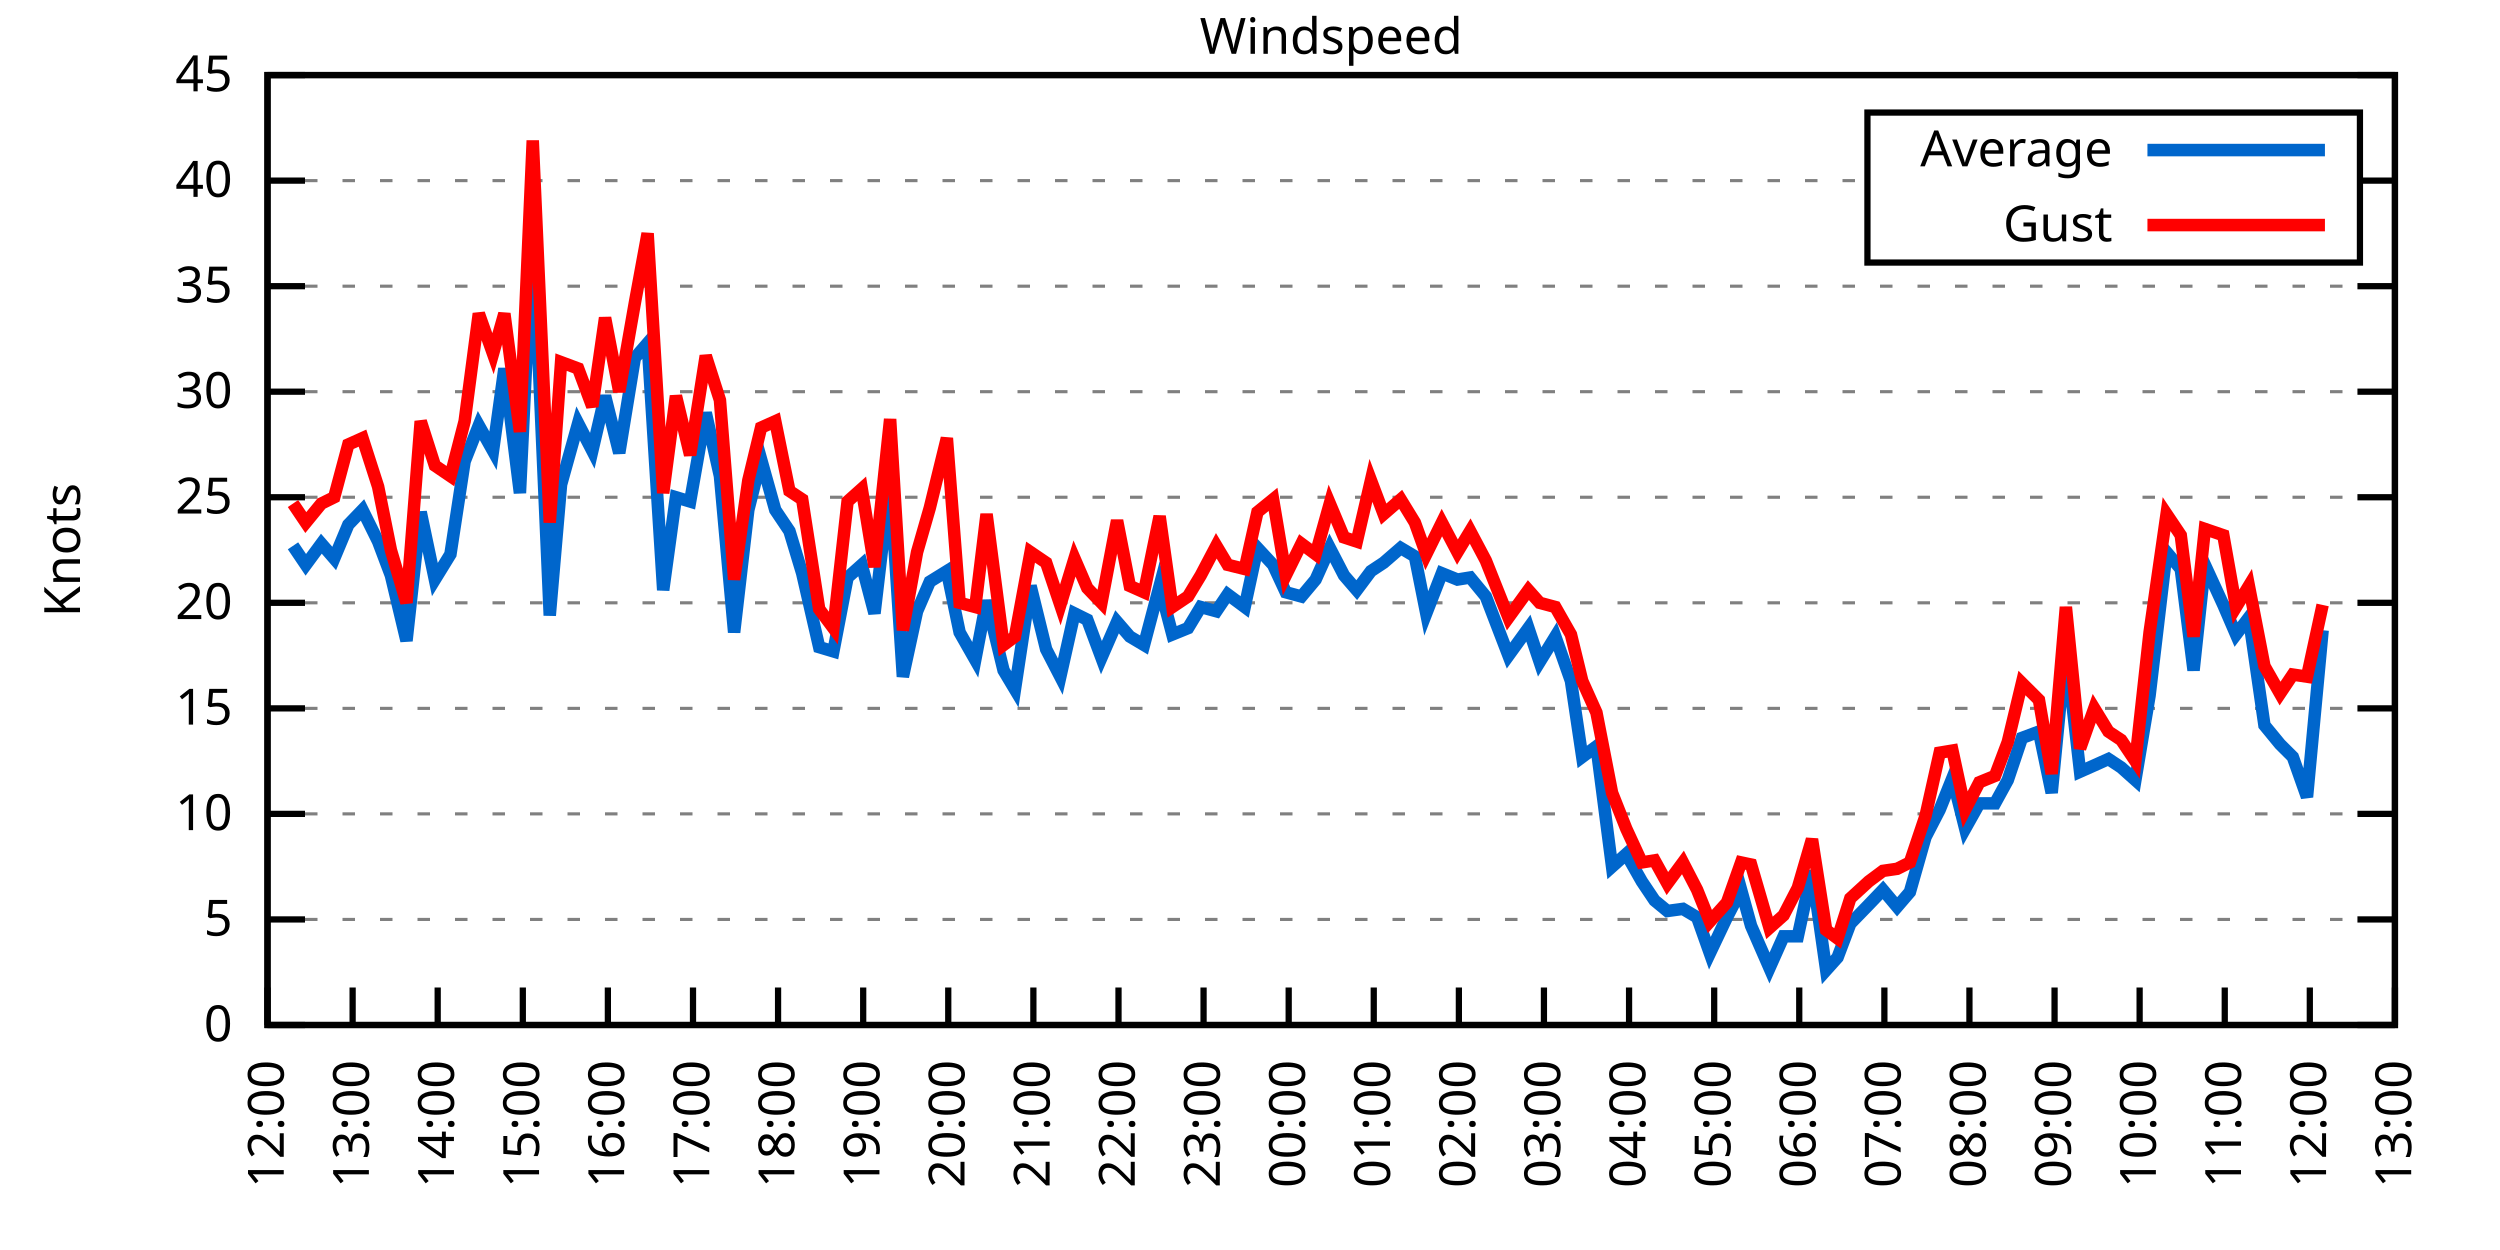
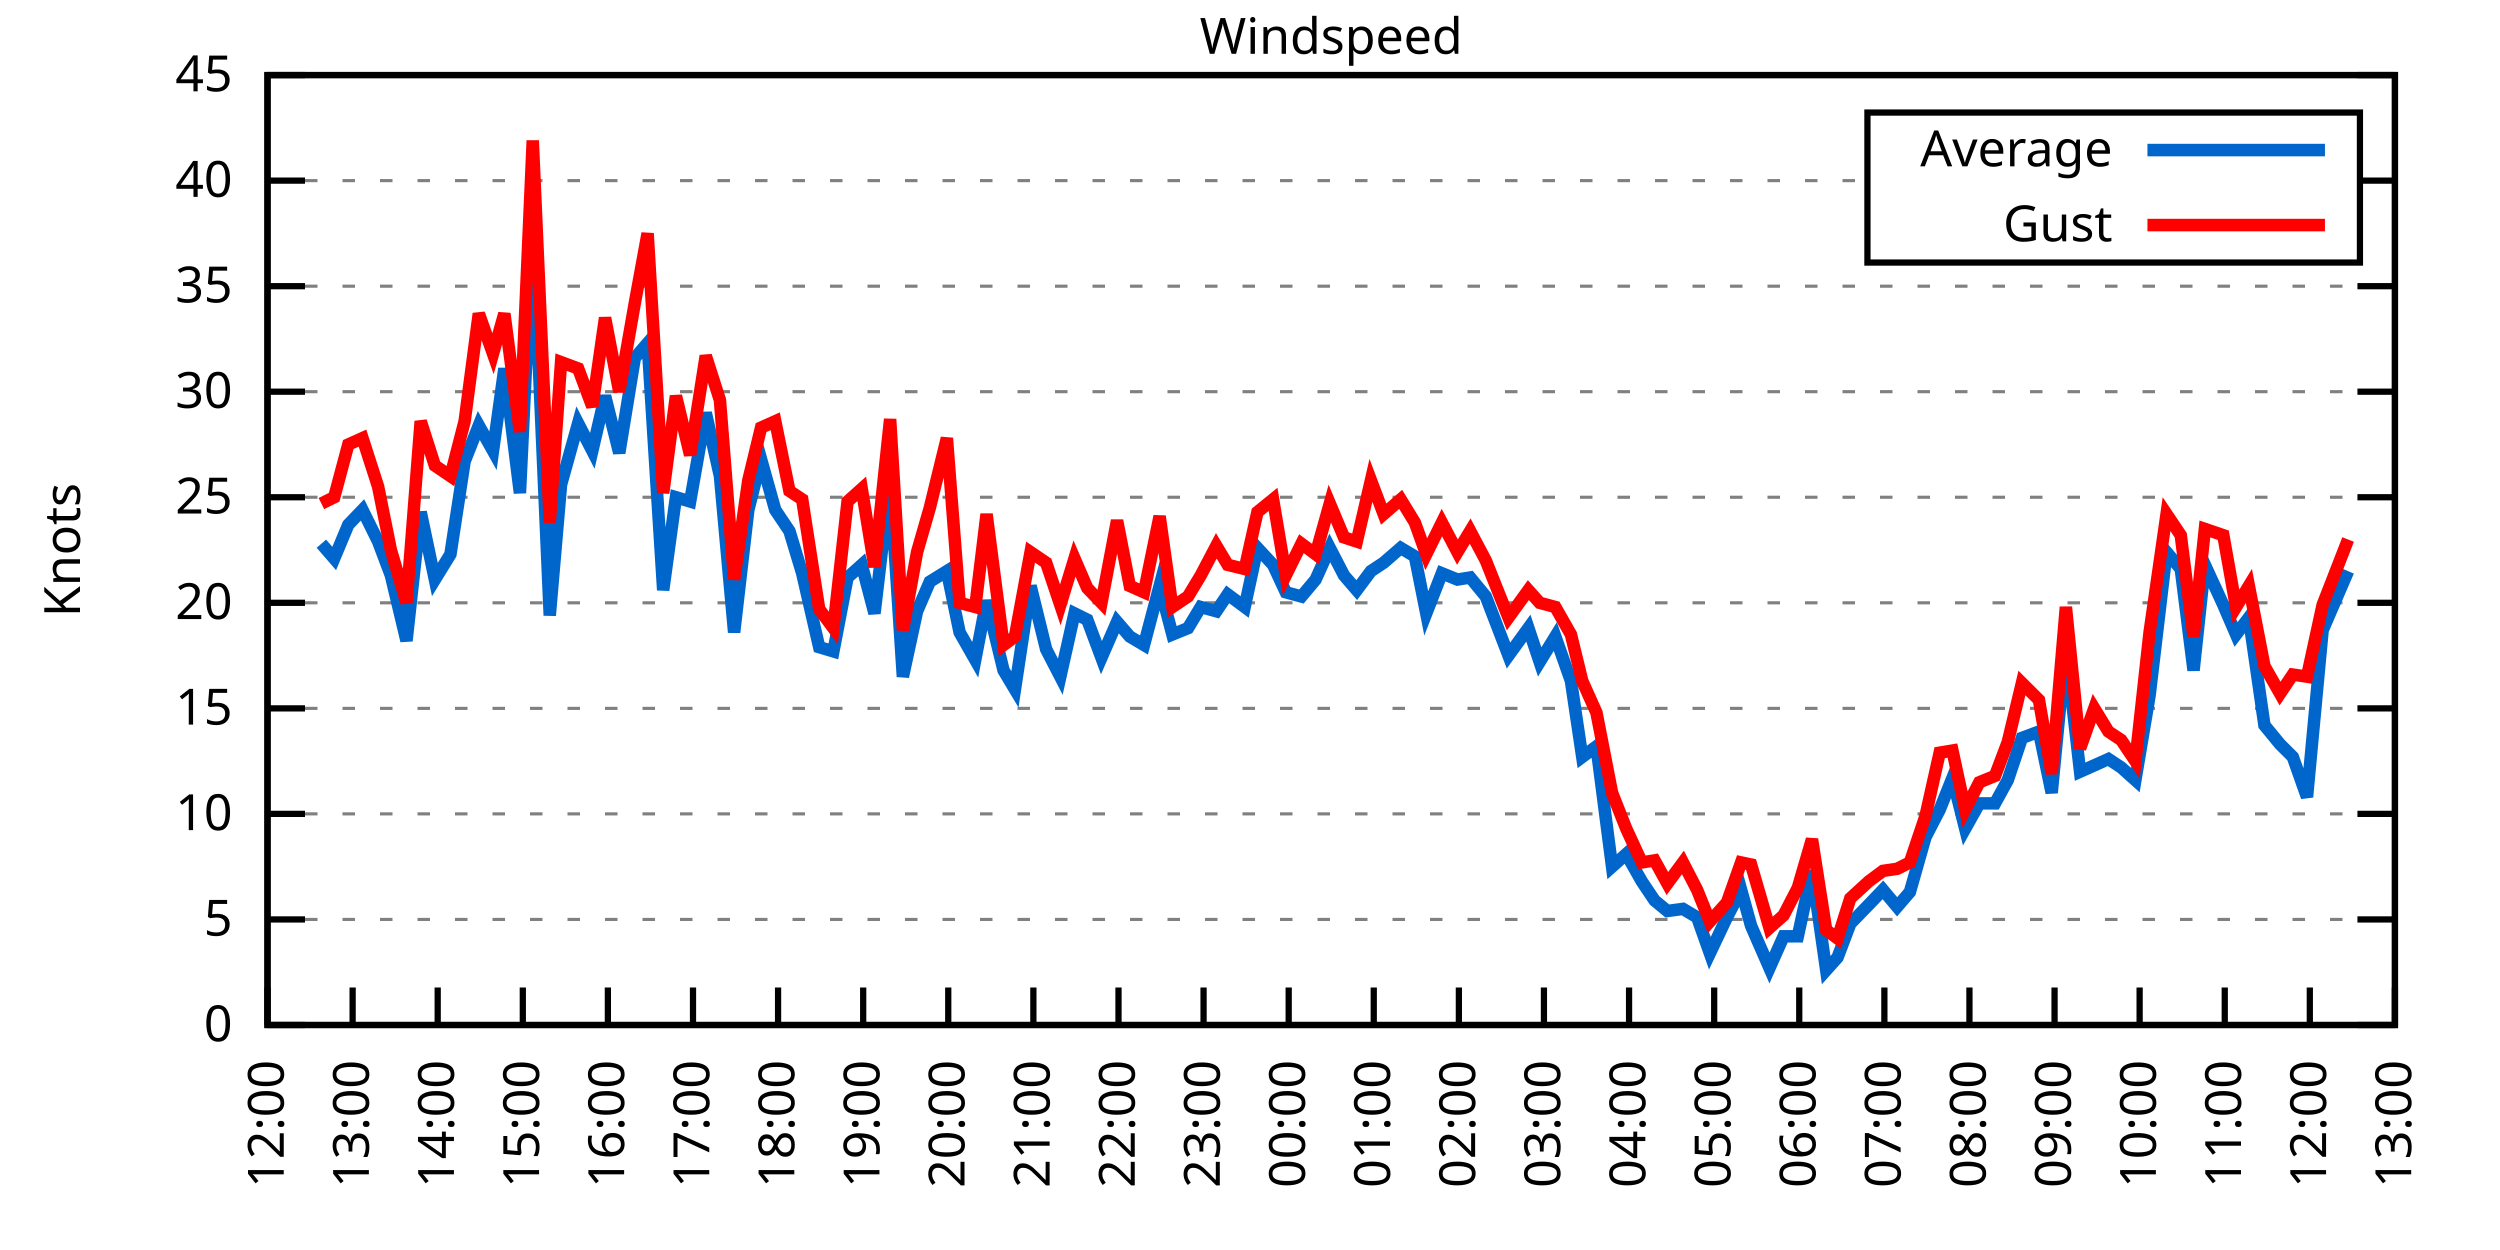
<svg xmlns="http://www.w3.org/2000/svg" xmlns:xlink="http://www.w3.org/1999/xlink" width="400" height="200" viewBox="0 0 400 200">
  <g id="gnuplot_canvas">
    <rect x="0" y="0" width="400" height="200" fill="none" />
    <defs>
      <circle id="gpDot" r="0.5" stroke-width="0.5" stroke="currentColor" />
      <path id="gpPt0" stroke-width="0.333" stroke="currentColor" d="M-1,0 h2 M0,-1 v2" />
      <path id="gpPt1" stroke-width="0.333" stroke="currentColor" d="M-1,-1 L1,1 M1,-1 L-1,1" />
      <path id="gpPt2" stroke-width="0.333" stroke="currentColor" d="M-1,0 L1,0 M0,-1 L0,1 M-1,-1 L1,1 M-1,1 L1,-1" />
      <rect id="gpPt3" stroke-width="0.333" stroke="currentColor" x="-1" y="-1" width="2" height="2" />
      <rect id="gpPt4" stroke-width="0.333" stroke="currentColor" fill="currentColor" x="-1" y="-1" width="2" height="2" />
      <circle id="gpPt5" stroke-width="0.333" stroke="currentColor" cx="0" cy="0" r="1" />
      <use xlink:href="#gpPt5" id="gpPt6" fill="currentColor" stroke="none" />
      <path id="gpPt7" stroke-width="0.333" stroke="currentColor" d="M0,-1.33 L-1.33,0.67 L1.33,0.67 z" />
      <use xlink:href="#gpPt7" id="gpPt8" fill="currentColor" stroke="none" />
      <use xlink:href="#gpPt7" id="gpPt9" stroke="currentColor" transform="rotate(180)" />
      <use xlink:href="#gpPt9" id="gpPt10" fill="currentColor" stroke="none" />
      <use xlink:href="#gpPt3" id="gpPt11" stroke="currentColor" transform="rotate(45)" />
      <use xlink:href="#gpPt11" id="gpPt12" fill="currentColor" stroke="none" />
      <path id="gpPt13" stroke-width="0.333" stroke="currentColor" d="M0,1.330 L1.265,0.411 L0.782,-1.067 L-0.782,-1.076 L-1.265,0.411 z" />
      <use xlink:href="#gpPt13" id="gpPt14" fill="currentColor" stroke="none" />
      <filter id="textbox" filterUnits="objectBoundingBox" x="0" y="0" height="1" width="1">
        <feFlood flood-color="white" flood-opacity="1" result="bgnd" />
        <feComposite in="SourceGraphic" in2="bgnd" operator="atop" />
      </filter>
      <filter id="greybox" filterUnits="objectBoundingBox" x="0" y="0" height="1" width="1">
        <feFlood flood-color="lightgrey" flood-opacity="1" result="grey" />
        <feComposite in="SourceGraphic" in2="grey" operator="atop" />
      </filter>
    </defs>
    <g fill="none" color="white" stroke="currentColor" stroke-width="1.00" stroke-linecap="butt" stroke-linejoin="miter">
</g>
    <g fill="none" color="black" stroke="currentColor" stroke-width="1.00" stroke-linecap="butt" stroke-linejoin="miter">
      <g stroke="none" shape-rendering="crispEdges">
        <polygon fill="rgb(255, 255, 255)" points="42.80,164.00 383.18,164.00 383.18,12.02 42.80,12.02 " />
      </g>
    </g>
    <g fill="none" color="black" stroke="currentColor" stroke-width="1.00" stroke-linecap="butt" stroke-linejoin="miter">
</g>
    <g fill="none" color="black" stroke="black" stroke-width="0.50" stroke-linecap="butt" stroke-linejoin="miter">
</g>
    <g fill="none" color="gray" stroke="currentColor" stroke-width="0.50" stroke-linecap="butt" stroke-linejoin="miter">
      <path stroke="gray" stroke-dasharray="2,4" class="gridline" d="M42.80,164.00 L383.19,164.00  " />
    </g>
    <g fill="none" color="gray" stroke="gray" stroke-width="1.00" stroke-linecap="butt" stroke-linejoin="miter">
</g>
    <g fill="none" color="black" stroke="currentColor" stroke-width="1.00" stroke-linecap="butt" stroke-linejoin="miter">
      <path stroke="black" d="M42.80,164.00 L48.80,164.00 M383.19,164.00 L377.19,164.00  " />
      <g transform="translate(37.20,166.60)" stroke="none" fill="black" font-family="Sans" font-size="8.00" text-anchor="end">
        <text>
          <tspan font-family="Sans"> 0</tspan>
        </text>
      </g>
    </g>
    <g fill="none" color="black" stroke="currentColor" stroke-width="1.00" stroke-linecap="butt" stroke-linejoin="miter">
</g>
    <g fill="none" color="black" stroke="black" stroke-width="0.50" stroke-linecap="butt" stroke-linejoin="miter">
</g>
    <g fill="none" color="gray" stroke="currentColor" stroke-width="0.50" stroke-linecap="butt" stroke-linejoin="miter">
      <path stroke="gray" stroke-dasharray="2,4" class="gridline" d="M42.80,147.11 L383.19,147.11  " />
    </g>
    <g fill="none" color="gray" stroke="gray" stroke-width="1.00" stroke-linecap="butt" stroke-linejoin="miter">
</g>
    <g fill="none" color="black" stroke="currentColor" stroke-width="1.00" stroke-linecap="butt" stroke-linejoin="miter">
      <path stroke="black" d="M42.80,147.11 L48.80,147.11 M383.19,147.11 L377.19,147.11  " />
      <g transform="translate(37.20,149.71)" stroke="none" fill="black" font-family="Sans" font-size="8.00" text-anchor="end">
        <text>
          <tspan font-family="Sans"> 5</tspan>
        </text>
      </g>
    </g>
    <g fill="none" color="black" stroke="currentColor" stroke-width="1.00" stroke-linecap="butt" stroke-linejoin="miter">
</g>
    <g fill="none" color="black" stroke="black" stroke-width="0.50" stroke-linecap="butt" stroke-linejoin="miter">
</g>
    <g fill="none" color="gray" stroke="currentColor" stroke-width="0.50" stroke-linecap="butt" stroke-linejoin="miter">
      <path stroke="gray" stroke-dasharray="2,4" class="gridline" d="M42.80,130.22 L383.19,130.22  " />
    </g>
    <g fill="none" color="gray" stroke="gray" stroke-width="1.00" stroke-linecap="butt" stroke-linejoin="miter">
</g>
    <g fill="none" color="black" stroke="currentColor" stroke-width="1.00" stroke-linecap="butt" stroke-linejoin="miter">
      <path stroke="black" d="M42.80,130.22 L48.80,130.22 M383.19,130.22 L377.19,130.22  " />
      <g transform="translate(37.20,132.82)" stroke="none" fill="black" font-family="Sans" font-size="8.00" text-anchor="end">
        <text>
          <tspan font-family="Sans"> 10</tspan>
        </text>
      </g>
    </g>
    <g fill="none" color="black" stroke="currentColor" stroke-width="1.00" stroke-linecap="butt" stroke-linejoin="miter">
</g>
    <g fill="none" color="black" stroke="black" stroke-width="0.50" stroke-linecap="butt" stroke-linejoin="miter">
</g>
    <g fill="none" color="gray" stroke="currentColor" stroke-width="0.50" stroke-linecap="butt" stroke-linejoin="miter">
      <path stroke="gray" stroke-dasharray="2,4" class="gridline" d="M42.80,113.34 L383.19,113.34  " />
    </g>
    <g fill="none" color="gray" stroke="gray" stroke-width="1.00" stroke-linecap="butt" stroke-linejoin="miter">
</g>
    <g fill="none" color="black" stroke="currentColor" stroke-width="1.00" stroke-linecap="butt" stroke-linejoin="miter">
      <path stroke="black" d="M42.80,113.34 L48.80,113.34 M383.19,113.34 L377.19,113.34  " />
      <g transform="translate(37.20,115.94)" stroke="none" fill="black" font-family="Sans" font-size="8.00" text-anchor="end">
        <text>
          <tspan font-family="Sans"> 15</tspan>
        </text>
      </g>
    </g>
    <g fill="none" color="black" stroke="currentColor" stroke-width="1.00" stroke-linecap="butt" stroke-linejoin="miter">
</g>
    <g fill="none" color="black" stroke="black" stroke-width="0.50" stroke-linecap="butt" stroke-linejoin="miter">
</g>
    <g fill="none" color="gray" stroke="currentColor" stroke-width="0.50" stroke-linecap="butt" stroke-linejoin="miter">
      <path stroke="gray" stroke-dasharray="2,4" class="gridline" d="M42.80,96.45 L383.19,96.45  " />
    </g>
    <g fill="none" color="gray" stroke="gray" stroke-width="1.00" stroke-linecap="butt" stroke-linejoin="miter">
</g>
    <g fill="none" color="black" stroke="currentColor" stroke-width="1.00" stroke-linecap="butt" stroke-linejoin="miter">
      <path stroke="black" d="M42.80,96.45 L48.80,96.45 M383.19,96.45 L377.19,96.45  " />
      <g transform="translate(37.20,99.05)" stroke="none" fill="black" font-family="Sans" font-size="8.00" text-anchor="end">
        <text>
          <tspan font-family="Sans"> 20</tspan>
        </text>
      </g>
    </g>
    <g fill="none" color="black" stroke="currentColor" stroke-width="1.00" stroke-linecap="butt" stroke-linejoin="miter">
</g>
    <g fill="none" color="black" stroke="black" stroke-width="0.50" stroke-linecap="butt" stroke-linejoin="miter">
</g>
    <g fill="none" color="gray" stroke="currentColor" stroke-width="0.50" stroke-linecap="butt" stroke-linejoin="miter">
      <path stroke="gray" stroke-dasharray="2,4" class="gridline" d="M42.80,79.56 L383.19,79.56  " />
    </g>
    <g fill="none" color="gray" stroke="gray" stroke-width="1.00" stroke-linecap="butt" stroke-linejoin="miter">
</g>
    <g fill="none" color="black" stroke="currentColor" stroke-width="1.00" stroke-linecap="butt" stroke-linejoin="miter">
      <path stroke="black" d="M42.80,79.56 L48.80,79.56 M383.19,79.56 L377.19,79.56  " />
      <g transform="translate(37.20,82.16)" stroke="none" fill="black" font-family="Sans" font-size="8.00" text-anchor="end">
        <text>
          <tspan font-family="Sans"> 25</tspan>
        </text>
      </g>
    </g>
    <g fill="none" color="black" stroke="currentColor" stroke-width="1.00" stroke-linecap="butt" stroke-linejoin="miter">
</g>
    <g fill="none" color="black" stroke="black" stroke-width="0.50" stroke-linecap="butt" stroke-linejoin="miter">
</g>
    <g fill="none" color="gray" stroke="currentColor" stroke-width="0.50" stroke-linecap="butt" stroke-linejoin="miter">
      <path stroke="gray" stroke-dasharray="2,4" class="gridline" d="M42.80,62.67 L383.19,62.67  " />
    </g>
    <g fill="none" color="gray" stroke="gray" stroke-width="1.00" stroke-linecap="butt" stroke-linejoin="miter">
</g>
    <g fill="none" color="black" stroke="currentColor" stroke-width="1.00" stroke-linecap="butt" stroke-linejoin="miter">
      <path stroke="black" d="M42.80,62.67 L48.80,62.67 M383.19,62.67 L377.19,62.67  " />
      <g transform="translate(37.20,65.27)" stroke="none" fill="black" font-family="Sans" font-size="8.00" text-anchor="end">
        <text>
          <tspan font-family="Sans"> 30</tspan>
        </text>
      </g>
    </g>
    <g fill="none" color="black" stroke="currentColor" stroke-width="1.00" stroke-linecap="butt" stroke-linejoin="miter">
</g>
    <g fill="none" color="black" stroke="black" stroke-width="0.50" stroke-linecap="butt" stroke-linejoin="miter">
</g>
    <g fill="none" color="gray" stroke="currentColor" stroke-width="0.50" stroke-linecap="butt" stroke-linejoin="miter">
      <path stroke="gray" stroke-dasharray="2,4" class="gridline" d="M42.80,45.79 L383.19,45.79  " />
    </g>
    <g fill="none" color="gray" stroke="gray" stroke-width="1.00" stroke-linecap="butt" stroke-linejoin="miter">
</g>
    <g fill="none" color="black" stroke="currentColor" stroke-width="1.00" stroke-linecap="butt" stroke-linejoin="miter">
      <path stroke="black" d="M42.80,45.79 L48.80,45.79 M383.19,45.79 L377.19,45.79  " />
      <g transform="translate(37.20,48.39)" stroke="none" fill="black" font-family="Sans" font-size="8.00" text-anchor="end">
        <text>
          <tspan font-family="Sans"> 35</tspan>
        </text>
      </g>
    </g>
    <g fill="none" color="black" stroke="currentColor" stroke-width="1.00" stroke-linecap="butt" stroke-linejoin="miter">
</g>
    <g fill="none" color="black" stroke="black" stroke-width="0.50" stroke-linecap="butt" stroke-linejoin="miter">
</g>
    <g fill="none" color="gray" stroke="currentColor" stroke-width="0.50" stroke-linecap="butt" stroke-linejoin="miter">
      <path stroke="gray" stroke-dasharray="2,4" class="gridline" d="M42.80,28.90 L298.79,28.90 M377.59,28.90 L383.19,28.90  " />
    </g>
    <g fill="none" color="gray" stroke="gray" stroke-width="1.00" stroke-linecap="butt" stroke-linejoin="miter">
</g>
    <g fill="none" color="black" stroke="currentColor" stroke-width="1.00" stroke-linecap="butt" stroke-linejoin="miter">
      <path stroke="black" d="M42.80,28.90 L48.80,28.90 M383.19,28.90 L377.19,28.90  " />
      <g transform="translate(37.20,31.50)" stroke="none" fill="black" font-family="Sans" font-size="8.00" text-anchor="end">
        <text>
          <tspan font-family="Sans"> 40</tspan>
        </text>
      </g>
    </g>
    <g fill="none" color="black" stroke="currentColor" stroke-width="1.00" stroke-linecap="butt" stroke-linejoin="miter">
</g>
    <g fill="none" color="black" stroke="black" stroke-width="0.50" stroke-linecap="butt" stroke-linejoin="miter">
</g>
    <g fill="none" color="gray" stroke="currentColor" stroke-width="0.50" stroke-linecap="butt" stroke-linejoin="miter">
      <path stroke="gray" stroke-dasharray="2,4" class="gridline" d="M42.80,12.01 L383.19,12.01  " />
    </g>
    <g fill="none" color="gray" stroke="gray" stroke-width="1.00" stroke-linecap="butt" stroke-linejoin="miter">
</g>
    <g fill="none" color="black" stroke="currentColor" stroke-width="1.00" stroke-linecap="butt" stroke-linejoin="miter">
      <path stroke="black" d="M42.80,12.01 L48.80,12.01 M383.19,12.01 L377.19,12.01  " />
      <g transform="translate(37.20,14.61)" stroke="none" fill="black" font-family="Sans" font-size="8.00" text-anchor="end">
        <text>
          <tspan font-family="Sans"> 45</tspan>
        </text>
      </g>
    </g>
    <g fill="none" color="black" stroke="currentColor" stroke-width="1.00" stroke-linecap="butt" stroke-linejoin="miter">
      <path stroke="black" d="M42.80,164.00 L42.80,158.00  " />
      <g transform="translate(45.40,169.60) rotate(270.00)" stroke="none" fill="black" font-family="Sans" font-size="8.00" text-anchor="end">
        <text>
          <tspan font-family="Sans">12:00</tspan>
        </text>
      </g>
    </g>
    <g fill="none" color="black" stroke="currentColor" stroke-width="1.00" stroke-linecap="butt" stroke-linejoin="miter">
      <path stroke="black" d="M56.42,164.00 L56.42,158.00  " />
      <g transform="translate(59.02,169.60) rotate(270.00)" stroke="none" fill="black" font-family="Sans" font-size="8.00" text-anchor="end">
        <text>
          <tspan font-family="Sans">13:00</tspan>
        </text>
      </g>
    </g>
    <g fill="none" color="black" stroke="currentColor" stroke-width="1.00" stroke-linecap="butt" stroke-linejoin="miter">
      <path stroke="black" d="M70.03,164.00 L70.03,158.00  " />
      <g transform="translate(72.63,169.60) rotate(270.00)" stroke="none" fill="black" font-family="Sans" font-size="8.00" text-anchor="end">
        <text>
          <tspan font-family="Sans">14:00</tspan>
        </text>
      </g>
    </g>
    <g fill="none" color="black" stroke="currentColor" stroke-width="1.00" stroke-linecap="butt" stroke-linejoin="miter">
      <path stroke="black" d="M83.65,164.00 L83.65,158.00  " />
      <g transform="translate(86.25,169.60) rotate(270.00)" stroke="none" fill="black" font-family="Sans" font-size="8.00" text-anchor="end">
        <text>
          <tspan font-family="Sans">15:00</tspan>
        </text>
      </g>
    </g>
    <g fill="none" color="black" stroke="currentColor" stroke-width="1.00" stroke-linecap="butt" stroke-linejoin="miter">
      <path stroke="black" d="M97.26,164.00 L97.26,158.00  " />
      <g transform="translate(99.86,169.60) rotate(270.00)" stroke="none" fill="black" font-family="Sans" font-size="8.00" text-anchor="end">
        <text>
          <tspan font-family="Sans">16:00</tspan>
        </text>
      </g>
    </g>
    <g fill="none" color="black" stroke="currentColor" stroke-width="1.00" stroke-linecap="butt" stroke-linejoin="miter">
      <path stroke="black" d="M110.88,164.00 L110.88,158.00  " />
      <g transform="translate(113.48,169.60) rotate(270.00)" stroke="none" fill="black" font-family="Sans" font-size="8.00" text-anchor="end">
        <text>
          <tspan font-family="Sans">17:00</tspan>
        </text>
      </g>
    </g>
    <g fill="none" color="black" stroke="currentColor" stroke-width="1.00" stroke-linecap="butt" stroke-linejoin="miter">
      <path stroke="black" d="M124.49,164.00 L124.49,158.00  " />
      <g transform="translate(127.09,169.60) rotate(270.00)" stroke="none" fill="black" font-family="Sans" font-size="8.00" text-anchor="end">
        <text>
          <tspan font-family="Sans">18:00</tspan>
        </text>
      </g>
    </g>
    <g fill="none" color="black" stroke="currentColor" stroke-width="1.00" stroke-linecap="butt" stroke-linejoin="miter">
      <path stroke="black" d="M138.11,164.00 L138.11,158.00  " />
      <g transform="translate(140.71,169.60) rotate(270.00)" stroke="none" fill="black" font-family="Sans" font-size="8.00" text-anchor="end">
        <text>
          <tspan font-family="Sans">19:00</tspan>
        </text>
      </g>
    </g>
    <g fill="none" color="black" stroke="currentColor" stroke-width="1.00" stroke-linecap="butt" stroke-linejoin="miter">
      <path stroke="black" d="M151.72,164.00 L151.72,158.00  " />
      <g transform="translate(154.32,169.60) rotate(270.00)" stroke="none" fill="black" font-family="Sans" font-size="8.00" text-anchor="end">
        <text>
          <tspan font-family="Sans">20:00</tspan>
        </text>
      </g>
    </g>
    <g fill="none" color="black" stroke="currentColor" stroke-width="1.00" stroke-linecap="butt" stroke-linejoin="miter">
      <path stroke="black" d="M165.34,164.00 L165.34,158.00  " />
      <g transform="translate(167.94,169.60) rotate(270.00)" stroke="none" fill="black" font-family="Sans" font-size="8.00" text-anchor="end">
        <text>
          <tspan font-family="Sans">21:00</tspan>
        </text>
      </g>
    </g>
    <g fill="none" color="black" stroke="currentColor" stroke-width="1.00" stroke-linecap="butt" stroke-linejoin="miter">
      <path stroke="black" d="M178.96,164.00 L178.96,158.00  " />
      <g transform="translate(181.56,169.60) rotate(270.00)" stroke="none" fill="black" font-family="Sans" font-size="8.00" text-anchor="end">
        <text>
          <tspan font-family="Sans">22:00</tspan>
        </text>
      </g>
    </g>
    <g fill="none" color="black" stroke="currentColor" stroke-width="1.00" stroke-linecap="butt" stroke-linejoin="miter">
      <path stroke="black" d="M192.57,164.00 L192.57,158.00  " />
      <g transform="translate(195.17,169.60) rotate(270.00)" stroke="none" fill="black" font-family="Sans" font-size="8.00" text-anchor="end">
        <text>
          <tspan font-family="Sans">23:00</tspan>
        </text>
      </g>
    </g>
    <g fill="none" color="black" stroke="currentColor" stroke-width="1.00" stroke-linecap="butt" stroke-linejoin="miter">
      <path stroke="black" d="M206.19,164.00 L206.19,158.00  " />
      <g transform="translate(208.79,169.60) rotate(270.00)" stroke="none" fill="black" font-family="Sans" font-size="8.00" text-anchor="end">
        <text>
          <tspan font-family="Sans">00:00</tspan>
        </text>
      </g>
    </g>
    <g fill="none" color="black" stroke="currentColor" stroke-width="1.00" stroke-linecap="butt" stroke-linejoin="miter">
      <path stroke="black" d="M219.80,164.00 L219.80,158.00  " />
      <g transform="translate(222.40,169.60) rotate(270.00)" stroke="none" fill="black" font-family="Sans" font-size="8.00" text-anchor="end">
        <text>
          <tspan font-family="Sans">01:00</tspan>
        </text>
      </g>
    </g>
    <g fill="none" color="black" stroke="currentColor" stroke-width="1.00" stroke-linecap="butt" stroke-linejoin="miter">
      <path stroke="black" d="M233.42,164.00 L233.42,158.00  " />
      <g transform="translate(236.02,169.60) rotate(270.00)" stroke="none" fill="black" font-family="Sans" font-size="8.00" text-anchor="end">
        <text>
          <tspan font-family="Sans">02:00</tspan>
        </text>
      </g>
    </g>
    <g fill="none" color="black" stroke="currentColor" stroke-width="1.00" stroke-linecap="butt" stroke-linejoin="miter">
      <path stroke="black" d="M247.03,164.00 L247.03,158.00  " />
      <g transform="translate(249.63,169.60) rotate(270.00)" stroke="none" fill="black" font-family="Sans" font-size="8.00" text-anchor="end">
        <text>
          <tspan font-family="Sans">03:00</tspan>
        </text>
      </g>
    </g>
    <g fill="none" color="black" stroke="currentColor" stroke-width="1.00" stroke-linecap="butt" stroke-linejoin="miter">
      <path stroke="black" d="M260.65,164.00 L260.65,158.00  " />
      <g transform="translate(263.25,169.60) rotate(270.00)" stroke="none" fill="black" font-family="Sans" font-size="8.00" text-anchor="end">
        <text>
          <tspan font-family="Sans">04:00</tspan>
        </text>
      </g>
    </g>
    <g fill="none" color="black" stroke="currentColor" stroke-width="1.00" stroke-linecap="butt" stroke-linejoin="miter">
      <path stroke="black" d="M274.27,164.00 L274.27,158.00  " />
      <g transform="translate(276.87,169.60) rotate(270.00)" stroke="none" fill="black" font-family="Sans" font-size="8.00" text-anchor="end">
        <text>
          <tspan font-family="Sans">05:00</tspan>
        </text>
      </g>
    </g>
    <g fill="none" color="black" stroke="currentColor" stroke-width="1.00" stroke-linecap="butt" stroke-linejoin="miter">
      <path stroke="black" d="M287.88,164.00 L287.88,158.00  " />
      <g transform="translate(290.48,169.60) rotate(270.00)" stroke="none" fill="black" font-family="Sans" font-size="8.00" text-anchor="end">
        <text>
          <tspan font-family="Sans">06:00</tspan>
        </text>
      </g>
    </g>
    <g fill="none" color="black" stroke="currentColor" stroke-width="1.00" stroke-linecap="butt" stroke-linejoin="miter">
      <path stroke="black" d="M301.50,164.00 L301.50,158.00  " />
      <g transform="translate(304.10,169.60) rotate(270.00)" stroke="none" fill="black" font-family="Sans" font-size="8.00" text-anchor="end">
        <text>
          <tspan font-family="Sans">07:00</tspan>
        </text>
      </g>
    </g>
    <g fill="none" color="black" stroke="currentColor" stroke-width="1.00" stroke-linecap="butt" stroke-linejoin="miter">
      <path stroke="black" d="M315.11,164.00 L315.11,158.00  " />
      <g transform="translate(317.71,169.60) rotate(270.00)" stroke="none" fill="black" font-family="Sans" font-size="8.00" text-anchor="end">
        <text>
          <tspan font-family="Sans">08:00</tspan>
        </text>
      </g>
    </g>
    <g fill="none" color="black" stroke="currentColor" stroke-width="1.00" stroke-linecap="butt" stroke-linejoin="miter">
      <path stroke="black" d="M328.73,164.00 L328.73,158.00  " />
      <g transform="translate(331.33,169.60) rotate(270.00)" stroke="none" fill="black" font-family="Sans" font-size="8.00" text-anchor="end">
        <text>
          <tspan font-family="Sans">09:00</tspan>
        </text>
      </g>
    </g>
    <g fill="none" color="black" stroke="currentColor" stroke-width="1.00" stroke-linecap="butt" stroke-linejoin="miter">
      <path stroke="black" d="M342.34,164.00 L342.34,158.00  " />
      <g transform="translate(344.94,169.60) rotate(270.00)" stroke="none" fill="black" font-family="Sans" font-size="8.00" text-anchor="end">
        <text>
          <tspan font-family="Sans">10:00</tspan>
        </text>
      </g>
    </g>
    <g fill="none" color="black" stroke="currentColor" stroke-width="1.00" stroke-linecap="butt" stroke-linejoin="miter">
      <path stroke="black" d="M355.96,164.00 L355.96,158.00  " />
      <g transform="translate(358.56,169.60) rotate(270.00)" stroke="none" fill="black" font-family="Sans" font-size="8.00" text-anchor="end">
        <text>
          <tspan font-family="Sans">11:00</tspan>
        </text>
      </g>
    </g>
    <g fill="none" color="black" stroke="currentColor" stroke-width="1.00" stroke-linecap="butt" stroke-linejoin="miter">
      <path stroke="black" d="M369.57,164.00 L369.57,158.00  " />
      <g transform="translate(372.17,169.60) rotate(270.00)" stroke="none" fill="black" font-family="Sans" font-size="8.00" text-anchor="end">
        <text>
          <tspan font-family="Sans">12:00</tspan>
        </text>
      </g>
    </g>
    <g fill="none" color="black" stroke="currentColor" stroke-width="1.00" stroke-linecap="butt" stroke-linejoin="miter">
      <path stroke="black" d="M383.19,164.00 L383.19,158.00  " />
      <g transform="translate(385.79,169.60) rotate(270.00)" stroke="none" fill="black" font-family="Sans" font-size="8.00" text-anchor="end">
        <text>
          <tspan font-family="Sans">13:00</tspan>
        </text>
      </g>
    </g>
    <g fill="none" color="black" stroke="currentColor" stroke-width="1.00" stroke-linecap="butt" stroke-linejoin="miter">
</g>
    <g fill="none" color="black" stroke="currentColor" stroke-width="1.00" stroke-linecap="butt" stroke-linejoin="miter">
      <path stroke="black" d="M42.80,12.01 L42.80,164.00 L383.19,164.00 L383.19,12.01 L42.80,12.01 Z  " />
    </g>
    <g fill="none" color="black" stroke="currentColor" stroke-width="1.00" stroke-linecap="butt" stroke-linejoin="miter">
</g>
    <g fill="none" color="black" stroke="currentColor" stroke-width="1.00" stroke-linecap="butt" stroke-linejoin="miter">
      <path stroke="black" d="M298.79,42.01 L298.79,18.01 L377.59,18.01 L377.59,42.01 L298.79,42.01 Z  " />
    </g>
    <g id="Windspeed_plot_1">
      <g fill="none" color="white" stroke="black" stroke-width="2.00" stroke-linecap="butt" stroke-linejoin="miter">
</g>
      <g fill="none" color="black" stroke="currentColor" stroke-width="2.00" stroke-linecap="butt" stroke-linejoin="miter">
        <g transform="translate(337.99,26.61)" stroke="none" fill="black" font-family="Sans" font-size="8.00" text-anchor="end">
          <text>
            <tspan font-family="Sans">Average</tspan>
          </text>
        </g>
      </g>
      <g fill="none" color="black" stroke="currentColor" stroke-width="2.00" stroke-linecap="butt" stroke-linejoin="miter">
-         <path stroke="rgb(  0, 102, 204)" d="M343.59,24.01 L371.99,24.01 M46.88,87.33 L48.93,90.37 L51.42,86.99 L53.47,89.36 L55.73,83.95 L58.00,81.59   L60.50,86.65 L62.54,92.06 L65.04,102.53 L67.31,81.93 L69.58,92.73 L72.07,88.68 L74.34,73.82 L76.61,68.08   L78.88,72.13 L80.70,58.96 L83.19,78.89 L85.24,36.33 L87.96,98.48 L89.77,77.53 L92.50,67.74 L94.77,72.13   L96.81,63.35 L99.08,72.47 L101.57,57.27 L103.62,54.90 L106.11,94.42 L108.15,79.56 L110.42,80.24 L112.92,66.05   L115.19,76.18 L117.46,101.18 L119.73,81.59 L121.77,73.48 L124.04,81.59 L126.31,84.97 L128.35,91.72 L131.07,103.54   L133.34,104.22 L135.61,92.40 L137.88,90.37 L139.92,98.14 L142.42,76.86 L144.46,108.27 L146.73,97.80 L148.77,93.07   L151.50,91.38 L153.54,101.18 L156.04,105.57 L157.85,96.11 L160.57,107.26 L162.39,110.30 L164.89,93.75 L167.38,103.88   L169.65,108.27 L171.92,98.14 L173.96,99.15 L176.23,105.23 L178.73,99.49 L180.77,101.85 L183.04,103.20 L185.54,93.75   L187.58,101.52 L190.08,100.50 L192.12,97.12 L194.61,97.80 L196.43,95.10 L199.15,97.12 L201.19,87.67 L203.69,90.37   L205.73,94.76 L208.23,95.44 L210.50,92.73 L212.77,87.67 L215.04,92.06 L217.08,94.42 L219.35,91.38 L221.39,90.03   L224.11,87.67 L226.38,89.02 L228.20,98.14 L230.70,91.72 L233.19,92.73 L235.23,92.40 L237.73,95.44 L241.36,104.89   L244.54,100.50 L246.35,105.91 L248.85,101.85 L251.35,108.95 L253.16,121.11 L255.43,119.42 L257.93,138.67 L260.20,136.64   L262.69,141.03 L264.73,144.07 L266.78,145.76 L269.27,145.42 L271.54,146.77 L273.58,152.52 L276.31,146.77 L278.58,142.38   L280.17,148.13 L283.12,154.88 L285.38,149.81 L287.65,149.81 L289.92,139.34 L292.19,155.22 L294.01,153.19 L296.05,147.79   L299.00,144.75 L301.27,142.38 L303.54,145.09 L305.58,142.72 L308.08,133.94 L310.35,129.55 L312.39,124.48 L314.43,132.59   L316.70,128.54 L319.20,128.54 L321.24,124.82 L323.51,118.07 L326.23,117.05 L328.27,126.85 L330.54,103.54 L332.81,123.47   L335.08,122.46 L337.35,121.44 L339.39,122.79 L341.66,124.82 L343.93,111.31 L346.65,88.34 L348.92,91.04 L350.97,107.26   L352.78,90.37 L355.73,96.79 L357.77,101.52 L359.82,98.81 L362.31,116.04 L364.81,119.08 L366.85,121.11 L369.12,127.52   L371.62,100.84  " />
+         <path stroke="rgb(  0, 102, 204)" d="M343.59,24.01 L371.99,24.01 M51.42,86.99 L53.47,89.36 L55.73,83.95 L58.00,81.59 L60.50,86.65 L62.54,92.06   L65.04,102.53 L67.31,81.93 L69.58,92.73 L72.07,88.68 L74.34,73.82 L76.61,68.08 L78.88,72.13 L80.70,58.96   L83.19,78.89 L85.24,36.33 L87.96,98.48 L89.77,77.53 L92.50,67.74 L94.77,72.13 L96.81,63.35 L99.08,72.47   L101.57,57.27 L103.62,54.90 L106.11,94.42 L108.15,79.56 L110.42,80.24 L112.92,66.05 L115.19,76.18 L117.46,101.18   L119.73,81.59 L121.77,73.48 L124.04,81.59 L126.31,84.97 L128.35,91.72 L131.07,103.54 L133.34,104.22 L135.61,92.40   L137.88,90.37 L139.92,98.14 L142.42,76.86 L144.46,108.27 L146.73,97.80 L148.77,93.07 L151.50,91.38 L153.54,101.18   L156.04,105.57 L157.85,96.11 L160.57,107.26 L162.39,110.30 L164.89,93.75 L167.38,103.88 L169.65,108.27 L171.92,98.14   L173.96,99.15 L176.23,105.23 L178.73,99.49 L180.77,101.85 L183.04,103.20 L185.54,93.75 L187.58,101.52 L190.08,100.50   L192.12,97.12 L194.61,97.80 L196.43,95.10 L199.15,97.12 L201.19,87.67 L203.69,90.37 L205.73,94.76 L208.23,95.44   L210.50,92.73 L212.77,87.67 L215.04,92.06 L217.08,94.42 L219.35,91.38 L221.39,90.03 L224.11,87.67 L226.38,89.02   L228.20,98.14 L230.70,91.72 L233.19,92.73 L235.23,92.40 L237.73,95.44 L241.36,104.89 L244.54,100.50 L246.35,105.91   L248.85,101.85 L251.35,108.95 L253.16,121.11 L255.43,119.42 L257.93,138.67 L260.20,136.64 L262.69,141.03 L264.73,144.07   L266.78,145.76 L269.27,145.42 L271.54,146.77 L273.58,152.52 L276.31,146.77 L278.58,142.38 L280.17,148.13 L283.12,154.88   L285.38,149.81 L287.65,149.81 L289.92,139.34 L292.19,155.22 L294.01,153.19 L296.05,147.79 L299.00,144.75 L301.27,142.38   L303.54,145.09 L305.58,142.72 L308.08,133.94 L310.35,129.55 L312.39,124.48 L314.43,132.59 L316.70,128.54 L319.20,128.54   L321.24,124.82 L323.51,118.07 L326.23,117.05 L328.27,126.85 L330.54,103.54 L332.81,123.47 L335.08,122.46 L337.35,121.44   L339.39,122.79 L341.66,124.82 L343.93,111.31 L346.65,88.34 L348.92,91.04 L350.97,107.26 L352.78,90.37 L355.73,96.79   L357.77,101.52 L359.82,98.81 L362.31,116.04 L364.81,119.08 L366.85,121.11 L369.12,127.52 L371.62,100.84 L375.70,91.38    " />
      </g>
    </g>
    <g id="Windspeed_plot_2">
      <g fill="none" color="black" stroke="currentColor" stroke-width="2.00" stroke-linecap="butt" stroke-linejoin="miter">
        <g transform="translate(337.99,38.61)" stroke="none" fill="black" font-family="Sans" font-size="8.00" text-anchor="end">
          <text>
            <tspan font-family="Sans">Gust</tspan>
          </text>
        </g>
      </g>
      <g fill="none" color="black" stroke="currentColor" stroke-width="2.00" stroke-linecap="butt" stroke-linejoin="miter">
-         <path stroke="rgb(255,   0,   0)" d="M343.59,36.01 L371.99,36.01 M46.88,80.57 L48.93,83.61 L51.42,80.57 L53.47,79.56 L55.73,71.12 L58.00,70.10   L60.50,77.87 L62.54,88.00 L65.04,96.45 L67.31,67.40 L69.58,74.49 L72.07,76.18 L74.34,67.40 L76.61,50.18   L78.88,56.59 L80.70,50.18 L83.19,69.09 L85.24,22.48 L87.96,83.61 L89.77,57.94 L92.50,58.96 L94.77,65.04   L96.81,50.85 L99.08,62.67 L101.57,48.49 L103.62,37.34 L106.11,78.89 L108.15,63.35 L110.42,72.81 L112.92,56.93   L115.19,64.02 L117.46,92.73 L119.73,76.86 L121.77,68.42 L124.04,67.40 L126.31,78.55 L128.35,79.90 L131.07,97.46   L133.34,100.50 L135.61,80.24 L137.88,78.21 L139.92,90.71 L142.42,67.06 L144.46,100.84 L146.73,88.34 L148.77,81.25   L151.50,70.10 L153.54,96.45 L156.04,97.12 L157.85,82.26 L160.57,103.20 L162.39,101.85 L164.89,88.34 L167.38,90.03   L169.65,96.79 L171.92,89.36 L173.96,94.08 L176.23,96.45 L178.73,83.28 L180.77,93.75 L183.04,94.76 L185.54,82.60   L187.58,97.12 L190.08,95.44 L192.12,92.06 L194.61,87.33 L196.43,90.37 L199.15,91.04 L201.19,81.93 L203.69,79.90   L205.73,92.06 L208.23,86.99 L210.50,88.68 L212.77,80.57 L215.04,85.98 L217.08,86.65 L219.35,76.86 L221.39,82.26   L224.11,79.90 L226.38,83.61 L228.20,88.68 L230.70,83.61 L233.19,88.34 L235.23,84.97 L237.73,89.69 L241.36,98.81   L244.54,94.42 L246.35,96.45 L248.85,97.12 L251.35,101.52 L253.16,108.95 L255.43,114.01 L257.93,126.85 L260.20,132.59   L262.69,137.99 L264.73,137.66 L266.78,141.37 L269.27,137.99 L271.54,142.38 L273.58,147.45 L276.31,144.41 L278.58,137.99   L280.17,138.33 L283.12,148.46 L285.38,146.44 L287.65,142.05 L289.92,134.28 L292.19,148.80 L294.01,150.15 L296.05,143.73   L299.00,141.03 L301.27,139.34 L303.54,139.01 L305.58,137.99 L308.08,130.56 L310.35,120.43 L312.39,120.09 L314.43,129.55   L316.70,125.16 L319.20,124.14 L321.24,118.74 L323.51,109.28 L326.23,111.99 L328.27,123.81 L330.54,97.12 L332.81,119.75   L335.08,113.34 L337.35,117.05 L339.39,118.40 L341.66,121.78 L343.93,101.18 L346.65,82.26 L348.92,85.64 L350.97,101.85   L352.78,84.63 L355.73,85.64 L357.77,97.12 L359.82,93.75 L362.31,106.58 L364.81,110.97 L366.85,107.93 L369.12,108.27   L371.62,96.79  " />
+         <path stroke="rgb(255,   0,   0)" d="M343.59,36.01 L371.99,36.01 M51.42,80.57 L53.47,79.56 L55.73,71.12 L58.00,70.10 L60.50,77.87 L62.54,88.00   L65.04,96.45 L67.31,67.40 L69.58,74.49 L72.07,76.18 L74.34,67.40 L76.61,50.18 L78.88,56.59 L80.70,50.18   L83.19,69.09 L85.24,22.48 L87.96,83.61 L89.77,57.94 L92.50,58.96 L94.77,65.04 L96.81,50.85 L99.08,62.67   L101.57,48.49 L103.62,37.34 L106.11,78.89 L108.15,63.35 L110.42,72.81 L112.92,56.93 L115.19,64.02 L117.46,92.73   L119.73,76.86 L121.77,68.42 L124.04,67.40 L126.31,78.55 L128.35,79.90 L131.07,97.46 L133.34,100.50 L135.61,80.24   L137.88,78.21 L139.92,90.71 L142.42,67.06 L144.46,100.84 L146.73,88.34 L148.77,81.25 L151.50,70.10 L153.54,96.45   L156.04,97.12 L157.85,82.26 L160.57,103.20 L162.39,101.85 L164.89,88.34 L167.38,90.03 L169.65,96.79 L171.92,89.36   L173.96,94.08 L176.23,96.45 L178.73,83.28 L180.77,93.75 L183.04,94.76 L185.54,82.60 L187.58,97.12 L190.08,95.44   L192.12,92.06 L194.61,87.33 L196.43,90.37 L199.15,91.04 L201.19,81.93 L203.69,79.90 L205.73,92.06 L208.23,86.99   L210.50,88.68 L212.77,80.57 L215.04,85.98 L217.08,86.65 L219.35,76.86 L221.39,82.26 L224.11,79.90 L226.38,83.61   L228.20,88.68 L230.70,83.61 L233.19,88.34 L235.23,84.97 L237.73,89.69 L241.36,98.81 L244.54,94.42 L246.35,96.45   L248.85,97.12 L251.35,101.52 L253.16,108.95 L255.43,114.01 L257.93,126.85 L260.20,132.59 L262.69,137.99 L264.73,137.66   L266.78,141.37 L269.27,137.99 L271.54,142.38 L273.58,147.45 L276.31,144.41 L278.58,137.99 L280.17,138.33 L283.12,148.46   L285.38,146.44 L287.65,142.05 L289.92,134.28 L292.19,148.80 L294.01,150.15 L296.05,143.73 L299.00,141.03 L301.27,139.34   L303.54,139.01 L305.58,137.99 L308.08,130.56 L310.35,120.43 L312.39,120.09 L314.43,129.55 L316.70,125.16 L319.20,124.14   L321.24,118.74 L323.51,109.28 L326.23,111.99 L328.27,123.81 L330.54,97.12 L332.81,119.75 L335.08,113.34 L337.35,117.05   L339.39,118.40 L341.66,121.78 L343.93,101.18 L346.65,82.26 L348.92,85.64 L350.97,101.85 L352.78,84.63 L355.73,85.64   L357.77,97.12 L359.82,93.75 L362.31,106.58 L364.81,110.97 L366.85,107.93 L369.12,108.27 L371.62,96.79 L375.70,86.32    " />
      </g>
    </g>
    <g fill="none" color="black" stroke="currentColor" stroke-width="2.00" stroke-linecap="butt" stroke-linejoin="miter">
</g>
    <g fill="none" color="black" stroke="black" stroke-width="1.00" stroke-linecap="butt" stroke-linejoin="miter">
</g>
    <g fill="none" color="black" stroke="currentColor" stroke-width="1.00" stroke-linecap="butt" stroke-linejoin="miter">
      <path stroke="black" d="M42.80,12.01 L42.80,164.00 L383.19,164.00 L383.19,12.01 L42.80,12.01 Z  " />
      <g transform="translate(12.80,88.01) rotate(270.00)" stroke="none" fill="black" font-family="Sans" font-size="8.00" text-anchor="middle">
        <text>
          <tspan font-family="Sans">Knots</tspan>
        </text>
      </g>
    </g>
    <g fill="none" color="black" stroke="currentColor" stroke-width="1.00" stroke-linecap="butt" stroke-linejoin="miter">
</g>
    <g fill="none" color="black" stroke="currentColor" stroke-width="1.00" stroke-linecap="butt" stroke-linejoin="miter">
      <g transform="translate(212.99,8.61)" stroke="none" fill="black" font-family="Sans" font-size="8.00" text-anchor="middle">
        <text>
          <tspan font-family="Sans">Windspeed</tspan>
        </text>
      </g>
    </g>
    <g fill="none" color="black" stroke="currentColor" stroke-width="1.00" stroke-linecap="butt" stroke-linejoin="miter">
</g>
  </g>
</svg>
